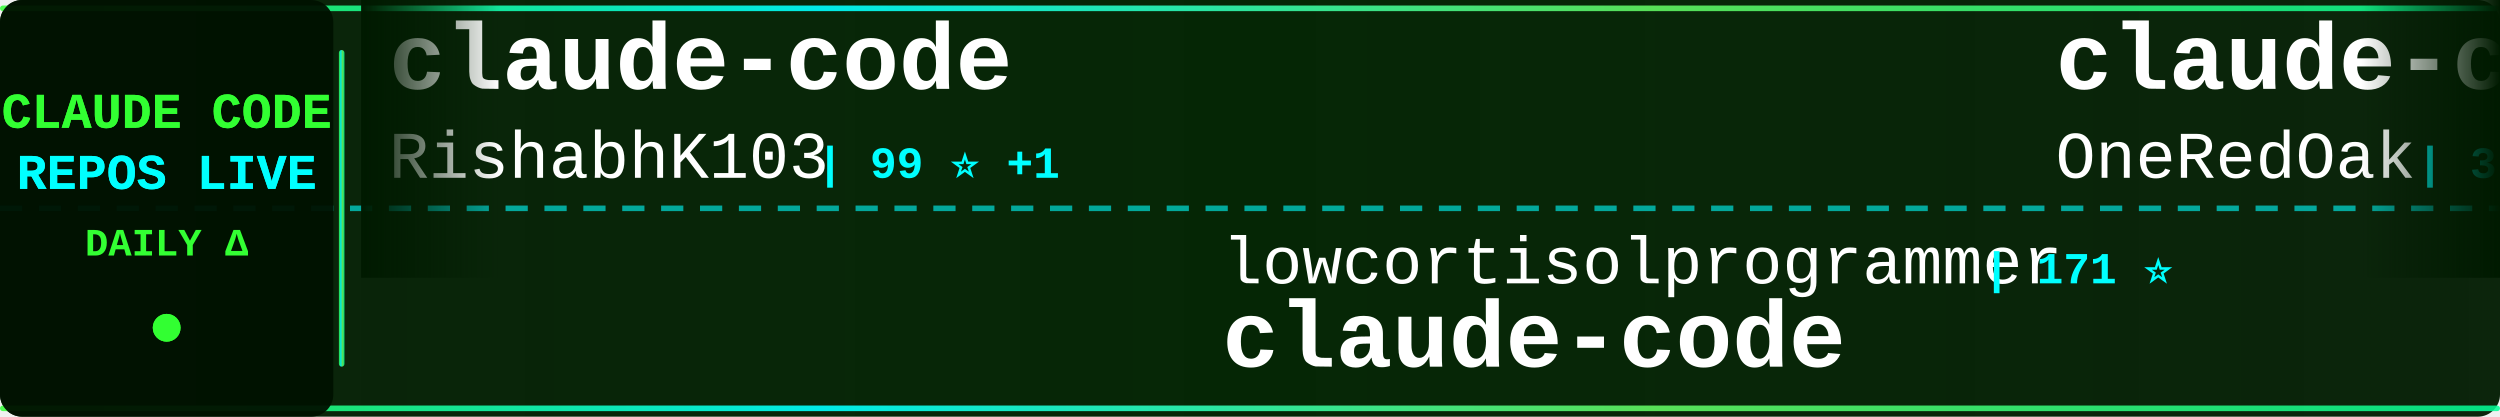
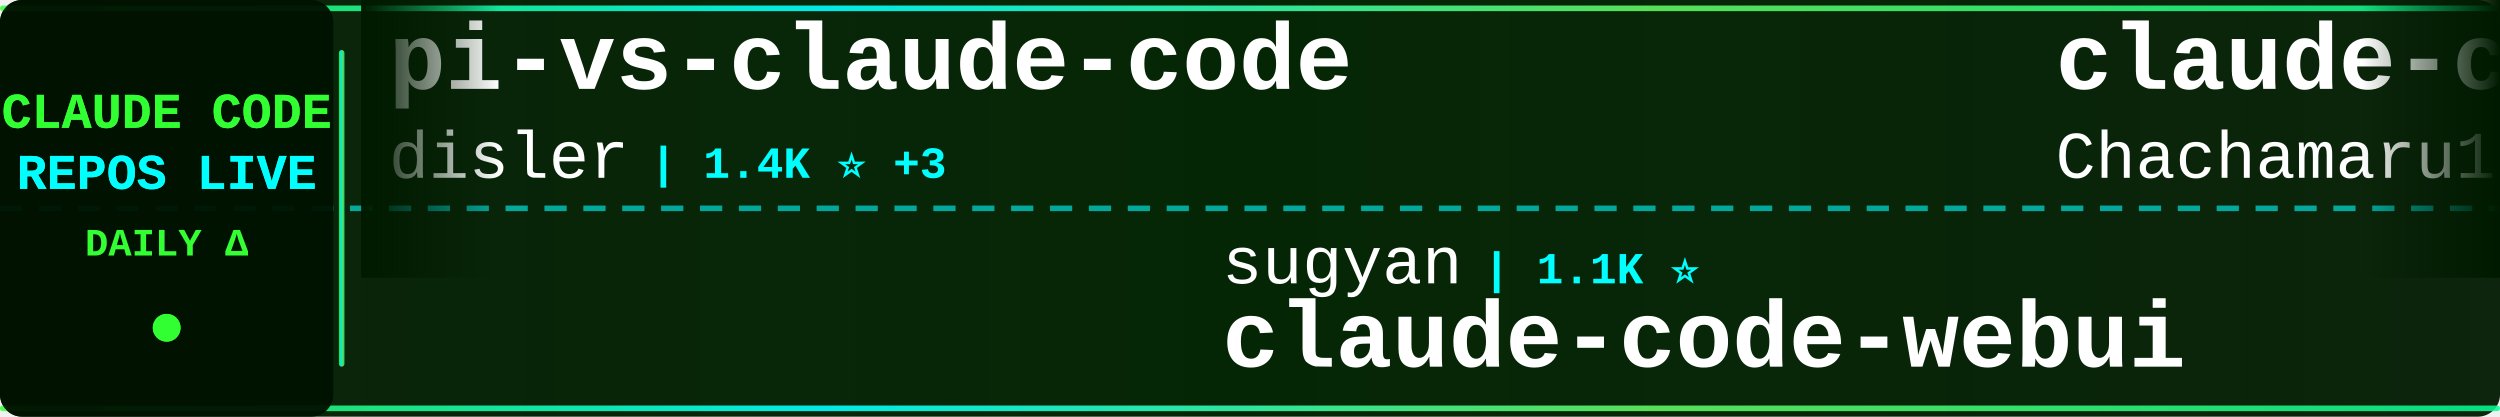
<svg xmlns="http://www.w3.org/2000/svg" width="900" height="150">
  <defs>
    <linearGradient id="tickerBg" x1="0%" y1="0%" x2="100%" y2="0%">
      <stop offset="0%" style="stop-color:#001a00;stop-opacity:0.95" />
      <stop offset="50%" style="stop-color:#002200;stop-opacity:0.98" />
      <stop offset="100%" style="stop-color:#001a00;stop-opacity:0.95" />
    </linearGradient>
    <linearGradient id="borderGrad" x1="0%" y1="0%" x2="100%" y2="0%">
      <stop offset="0%" style="stop-color:#33ff33;stop-opacity:0.85">
        <animate attributeName="stop-opacity" values="0.85;1;0.85" dur="2s" repeatCount="indefinite" />
      </stop>
      <stop offset="33%" style="stop-color:#00ffff;stop-opacity:0.9">
        <animate attributeName="stop-opacity" values="0.9;1;0.9" dur="2.2s" repeatCount="indefinite" />
      </stop>
      <stop offset="66%" style="stop-color:#66ff66;stop-opacity:0.85">
        <animate attributeName="stop-opacity" values="0.85;1;0.85" dur="1.8s" repeatCount="indefinite" />
      </stop>
      <stop offset="100%" style="stop-color:#00ff99;stop-opacity:0.85">
        <animate attributeName="stop-opacity" values="0.85;1;0.85" dur="2s" repeatCount="indefinite" />
      </stop>
    </linearGradient>
    <filter id="textGlow">
      <feGaussianBlur stdDeviation="0.1" result="coloredBlur" />
      <feMerge>
        <feMergeNode in="coloredBlur" />
        <feMergeNode in="SourceGraphic" />
      </feMerge>
    </filter>
    <filter id="metricGlow">
      <feGaussianBlur stdDeviation="0.2" result="coloredBlur" />
      <feMerge>
        <feMergeNode in="coloredBlur" />
        <feMergeNode in="SourceGraphic" />
      </feMerge>
    </filter>
    <linearGradient id="leftFade" x1="0%" y1="0%" x2="100%" y2="0%">
      <stop offset="0%" style="stop-color:#001a00;stop-opacity:1" />
      <stop offset="100%" style="stop-color:#001a00;stop-opacity:0" />
    </linearGradient>
    <linearGradient id="rightFade" x1="0%" y1="0%" x2="100%" y2="0%">
      <stop offset="0%" style="stop-color:#001a00;stop-opacity:0" />
      <stop offset="100%" style="stop-color:#001a00;stop-opacity:1" />
    </linearGradient>
  </defs>
  <rect width="900" height="150" fill="url(#tickerBg)" rx="8" />
  <rect x="0" y="2" width="900" height="2" fill="url(#borderGrad)" rx="1" />
  <rect x="0" y="146" width="900" height="2" fill="url(#borderGrad)" rx="1" />
  <line x1="0" y1="75" x2="900" y2="75" stroke="#00ffff" stroke-width="2" stroke-dasharray="8 6" opacity="0.6" />
  <rect x="0" y="0" width="120" height="150" fill="#001100" opacity="0.95" rx="8" />
  <text x="60" y="46" font-family="'Courier New', monospace" font-size="18" font-weight="bold" fill="#33ff33" text-anchor="middle" filter="url(#textGlow)">
    CLAUDE CODE
  </text>
  <text x="60" y="68" font-family="'Courier New', monospace" font-size="18" font-weight="bold" fill="#00ffff" text-anchor="middle" filter="url(#textGlow)">
    REPOS LIVE
  </text>
  <text x="60" y="92" font-family="'Courier New', monospace" font-size="14" font-weight="bold" fill="#33ff33" text-anchor="middle">
    DAILY Δ
  </text>
  <circle cx="60" cy="118" r="5" fill="#33ff33" filter="url(#metricGlow)">
    <animate attributeName="r" values="4;6;4" dur="1.5s" repeatCount="indefinite" />
    <animate attributeName="opacity" values="0.6;1;0.6" dur="1.5s" repeatCount="indefinite" />
  </circle>
  <rect x="122" y="18" width="2" height="114" fill="url(#borderGrad)" rx="1" />
  <clipPath id="tickerClip">
    <rect x="130" y="0" width="770" height="150" />
  </clipPath>
  <g clip-path="url(#tickerClip)">
    <g id="tickerItems">
      <animateTransform attributeName="transform" attributeType="XML" type="translate" from="0 0" to="-3000 0" dur="54s" repeatCount="indefinite" />
      <g transform="translate(0, 0)">
-         <text x="140" y="32" font-family="'Courier New', monospace" font-size="34" font-weight="bold" fill="#ffffff">claude-code</text>
-         <text x="140" y="64" font-family="'Courier New', monospace" font-size="24" font-weight="normal" fill="#ffffff" opacity="1.0">RishabhK103</text>
-         <text x="294" y="64" font-family="'Courier New', monospace" font-size="16" font-weight="bold" fill="#00ffff"> | 99 ⭐ +1</text>
+         <text x="140" y="32" font-family="'Courier New', monospace" font-size="34" font-weight="bold" fill="#ffffff">pi-vs-claude-code</text>
+         <text x="140" y="64" font-family="'Courier New', monospace" font-size="24" font-weight="normal" fill="#ffffff" opacity="1.0">disler</text>
+         <text x="234" y="64" font-family="'Courier New', monospace" font-size="16" font-weight="bold" fill="#00ffff"> | 1.4K ⭐ +3</text>
      </g>
      <g transform="translate(300, 0)">
-         <text x="140" y="102" font-family="'Courier New', monospace" font-size="24" font-weight="normal" fill="#ffffff" opacity="1.0">lowcortisolprogrammer</text>
-         <text x="414" y="102" font-family="'Courier New', monospace" font-size="16" font-weight="bold" fill="#00ffff"> | 171 ⭐</text>
+         <text x="140" y="102" font-family="'Courier New', monospace" font-size="24" font-weight="normal" fill="#ffffff" opacity="1.0">sugyan</text>
+         <text x="234" y="102" font-family="'Courier New', monospace" font-size="16" font-weight="bold" fill="#00ffff"> | 1.1K ⭐</text>
+         <text x="140" y="132" font-family="'Courier New', monospace" font-size="34" font-weight="bold" fill="#ffffff">claude-code-webui</text>
+       </g>
+       <g transform="translate(600, 0)">
+         <text x="140" y="32" font-family="'Courier New', monospace" font-size="34" font-weight="bold" fill="#ffffff">claude-code-harness</text>
+         <text x="140" y="64" font-family="'Courier New', monospace" font-size="24" font-weight="normal" fill="#ffffff" opacity="1.0">Chachamaru127</text>
+         <text x="318" y="64" font-family="'Courier New', monospace" font-size="16" font-weight="bold" fill="#00ffff"> | 2.9K ⭐ +8</text>
+       </g>
+       <g transform="translate(900, 0)">
+         <text x="140" y="102" font-family="'Courier New', monospace" font-size="24" font-weight="normal" fill="#ffffff" opacity="1.0">VILA-Lab</text>
+         <text x="258" y="102" font-family="'Courier New', monospace" font-size="16" font-weight="bold" fill="#00ffff"> | 1.8K ⭐ +10</text>
+         <text x="140" y="132" font-family="'Courier New', monospace" font-size="34" font-weight="bold" fill="#ffffff">Dive-into-Claude-Code</text>
+       </g>
+       <g transform="translate(1200, 0)">
+         <text x="140" y="32" font-family="'Courier New', monospace" font-size="34" font-weight="bold" fill="#ffffff">claude-code-base-action</text>
+         <text x="140" y="64" font-family="'Courier New', monospace" font-size="24" font-weight="normal" fill="#ffffff" opacity="1.0">anthropics</text>
+         <text x="282" y="64" font-family="'Courier New', monospace" font-size="16" font-weight="bold" fill="#00ffff"> | 888 ⭐</text>
+       </g>
+       <g transform="translate(1500, 0)">
+         <text x="140" y="102" font-family="'Courier New', monospace" font-size="24" font-weight="normal" fill="#ffffff" opacity="1.0">jarmuine</text>
+         <text x="258" y="102" font-family="'Courier New', monospace" font-size="16" font-weight="bold" fill="#00ffff"> | 2.2K ⭐ +1</text>
        <text x="140" y="132" font-family="'Courier New', monospace" font-size="34" font-weight="bold" fill="#ffffff">claude-code</text>
      </g>
-       <g transform="translate(600, 0)">
-         <text x="140" y="32" font-family="'Courier New', monospace" font-size="34" font-weight="bold" fill="#ffffff">claude-code-workflows</text>
-         <text x="140" y="64" font-family="'Courier New', monospace" font-size="24" font-weight="normal" fill="#ffffff" opacity="1.0">OneRedOak</text>
-         <text x="270" y="64" font-family="'Courier New', monospace" font-size="16" font-weight="bold" fill="#00ffff"> | 3.8K ⭐ +1</text>
-       </g>
-       <g transform="translate(900, 0)">
-         <text x="140" y="102" font-family="'Courier New', monospace" font-size="24" font-weight="normal" fill="#ffffff" opacity="1.0">Yeachan-Heo</text>
-         <text x="294" y="102" font-family="'Courier New', monospace" font-size="16" font-weight="bold" fill="#00ffff"> | 37.2K ⭐ +52</text>
-         <text x="140" y="132" font-family="'Courier New', monospace" font-size="34" font-weight="bold" fill="#ffffff">oh-my-claudecode</text>
-       </g>
-       <g transform="translate(1200, 0)">
-         <text x="140" y="32" font-family="'Courier New', monospace" font-size="34" font-weight="bold" fill="#ffffff">claude-code-source</text>
-         <text x="140" y="64" font-family="'Courier New', monospace" font-size="24" font-weight="normal" fill="#ffffff" opacity="1.0">AprilNEA</text>
-         <text x="258" y="64" font-family="'Courier New', monospace" font-size="16" font-weight="bold" fill="#00ffff"> | 387 ⭐</text>
-       </g>
-       <g transform="translate(1500, 0)">
-         <text x="140" y="102" font-family="'Courier New', monospace" font-size="24" font-weight="normal" fill="#ffffff" opacity="1.0">anthropics</text>
-         <text x="282" y="102" font-family="'Courier New', monospace" font-size="16" font-weight="bold" fill="#00ffff"> | 5.4K ⭐ +13</text>
-         <text x="140" y="132" font-family="'Courier New', monospace" font-size="34" font-weight="bold" fill="#ffffff">claude-code-security-rev...</text>
-       </g>
      <g transform="translate(1800, 0)">
-         <text x="140" y="32" font-family="'Courier New', monospace" font-size="34" font-weight="bold" fill="#ffffff">claude-code-proxy</text>
-         <text x="140" y="64" font-family="'Courier New', monospace" font-size="24" font-weight="normal" fill="#ffffff" opacity="1.0">1rgs</text>
-         <text x="210" y="64" font-family="'Courier New', monospace" font-size="16" font-weight="bold" fill="#00ffff"> | 3.7K ⭐ +4</text>
+         <text x="140" y="32" font-family="'Courier New', monospace" font-size="34" font-weight="bold" fill="#ffffff">cc-switch</text>
+         <text x="140" y="64" font-family="'Courier New', monospace" font-size="24" font-weight="normal" fill="#ffffff" opacity="1.0">farion1231</text>
+         <text x="282" y="64" font-family="'Courier New', monospace" font-size="16" font-weight="bold" fill="#00ffff"> | 111.3K ⭐</text>
      </g>
      <g transform="translate(2100, 0)">
-         <text x="140" y="102" font-family="'Courier New', monospace" font-size="24" font-weight="normal" fill="#ffffff" opacity="1.0">Cranot</text>
-         <text x="234" y="102" font-family="'Courier New', monospace" font-size="16" font-weight="bold" fill="#00ffff"> | 2.8K ⭐ +1</text>
-         <text x="140" y="132" font-family="'Courier New', monospace" font-size="34" font-weight="bold" fill="#ffffff">claude-code-guide</text>
+         <text x="140" y="102" font-family="'Courier New', monospace" font-size="24" font-weight="normal" fill="#ffffff" opacity="1.0">jeremylongshore</text>
+         <text x="342" y="102" font-family="'Courier New', monospace" font-size="16" font-weight="bold" fill="#00ffff"> | 2.5K ⭐ +2</text>
+         <text x="140" y="132" font-family="'Courier New', monospace" font-size="34" font-weight="bold" fill="#ffffff">claude-code-plugins-plus...</text>
      </g>
      <g transform="translate(2400, 0)">
-         <text x="140" y="32" font-family="'Courier New', monospace" font-size="34" font-weight="bold" fill="#ffffff">claude-code-source-code</text>
-         <text x="140" y="64" font-family="'Courier New', monospace" font-size="24" font-weight="normal" fill="#ffffff" opacity="1.0">777genius</text>
-         <text x="270" y="64" font-family="'Courier New', monospace" font-size="16" font-weight="bold" fill="#00ffff"> | 916 ⭐</text>
+         <text x="140" y="32" font-family="'Courier New', monospace" font-size="34" font-weight="bold" fill="#ffffff">my-claude-code-setup</text>
+         <text x="140" y="64" font-family="'Courier New', monospace" font-size="24" font-weight="normal" fill="#ffffff" opacity="1.0">centminmod</text>
+         <text x="282" y="64" font-family="'Courier New', monospace" font-size="16" font-weight="bold" fill="#00ffff"> | 2.4K ⭐ +2</text>
      </g>
      <g transform="translate(2700, 0)">
-         <text x="140" y="102" font-family="'Courier New', monospace" font-size="24" font-weight="normal" fill="#ffffff" opacity="1.0">jeremylongshore</text>
-         <text x="342" y="102" font-family="'Courier New', monospace" font-size="16" font-weight="bold" fill="#00ffff"> | 2.5K ⭐ +7</text>
-         <text x="140" y="132" font-family="'Courier New', monospace" font-size="34" font-weight="bold" fill="#ffffff">claude-code-plugins-plus...</text>
+         <text x="140" y="102" font-family="'Courier New', monospace" font-size="24" font-weight="normal" fill="#ffffff" opacity="1.0">shareAI-lab</text>
+         <text x="294" y="102" font-family="'Courier New', monospace" font-size="16" font-weight="bold" fill="#00ffff"> | 69.2K ⭐ +246</text>
+         <text x="140" y="132" font-family="'Courier New', monospace" font-size="34" font-weight="bold" fill="#ffffff">learn-claude-code</text>
      </g>
      <g transform="translate(3000, 0)">
-         <text x="140" y="32" font-family="'Courier New', monospace" font-size="34" font-weight="bold" fill="#ffffff">claude-code</text>
-         <text x="140" y="64" font-family="'Courier New', monospace" font-size="24" font-weight="normal" fill="#ffffff" opacity="1.0">RishabhK103</text>
-         <text x="294" y="64" font-family="'Courier New', monospace" font-size="16" font-weight="bold" fill="#00ffff"> | 99 ⭐ +1</text>
+         <text x="140" y="32" font-family="'Courier New', monospace" font-size="34" font-weight="bold" fill="#ffffff">pi-vs-claude-code</text>
+         <text x="140" y="64" font-family="'Courier New', monospace" font-size="24" font-weight="normal" fill="#ffffff" opacity="1.0">disler</text>
+         <text x="234" y="64" font-family="'Courier New', monospace" font-size="16" font-weight="bold" fill="#00ffff"> | 1.4K ⭐ +3</text>
      </g>
      <g transform="translate(3300, 0)">
-         <text x="140" y="102" font-family="'Courier New', monospace" font-size="24" font-weight="normal" fill="#ffffff" opacity="1.0">lowcortisolprogrammer</text>
-         <text x="414" y="102" font-family="'Courier New', monospace" font-size="16" font-weight="bold" fill="#00ffff"> | 171 ⭐</text>
-         <text x="140" y="132" font-family="'Courier New', monospace" font-size="34" font-weight="bold" fill="#ffffff">claude-code</text>
+         <text x="140" y="102" font-family="'Courier New', monospace" font-size="24" font-weight="normal" fill="#ffffff" opacity="1.0">sugyan</text>
+         <text x="234" y="102" font-family="'Courier New', monospace" font-size="16" font-weight="bold" fill="#00ffff"> | 1.1K ⭐</text>
+         <text x="140" y="132" font-family="'Courier New', monospace" font-size="34" font-weight="bold" fill="#ffffff">claude-code-webui</text>
      </g>
      <g transform="translate(3600, 0)">
-         <text x="140" y="32" font-family="'Courier New', monospace" font-size="34" font-weight="bold" fill="#ffffff">claude-code-workflows</text>
-         <text x="140" y="64" font-family="'Courier New', monospace" font-size="24" font-weight="normal" fill="#ffffff" opacity="1.0">OneRedOak</text>
-         <text x="270" y="64" font-family="'Courier New', monospace" font-size="16" font-weight="bold" fill="#00ffff"> | 3.8K ⭐ +1</text>
+         <text x="140" y="32" font-family="'Courier New', monospace" font-size="34" font-weight="bold" fill="#ffffff">claude-code-harness</text>
+         <text x="140" y="64" font-family="'Courier New', monospace" font-size="24" font-weight="normal" fill="#ffffff" opacity="1.0">Chachamaru127</text>
+         <text x="318" y="64" font-family="'Courier New', monospace" font-size="16" font-weight="bold" fill="#00ffff"> | 2.9K ⭐ +8</text>
      </g>
      <g transform="translate(3900, 0)">
-         <text x="140" y="102" font-family="'Courier New', monospace" font-size="24" font-weight="normal" fill="#ffffff" opacity="1.0">Yeachan-Heo</text>
-         <text x="294" y="102" font-family="'Courier New', monospace" font-size="16" font-weight="bold" fill="#00ffff"> | 37.2K ⭐ +52</text>
-         <text x="140" y="132" font-family="'Courier New', monospace" font-size="34" font-weight="bold" fill="#ffffff">oh-my-claudecode</text>
+         <text x="140" y="102" font-family="'Courier New', monospace" font-size="24" font-weight="normal" fill="#ffffff" opacity="1.0">VILA-Lab</text>
+         <text x="258" y="102" font-family="'Courier New', monospace" font-size="16" font-weight="bold" fill="#00ffff"> | 1.8K ⭐ +10</text>
+         <text x="140" y="132" font-family="'Courier New', monospace" font-size="34" font-weight="bold" fill="#ffffff">Dive-into-Claude-Code</text>
      </g>
    </g>
  </g>
  <rect x="130" y="0" width="50" height="100" fill="url(#leftFade)" />
  <rect x="850" y="0" width="50" height="100" fill="url(#rightFade)" />
</svg>
